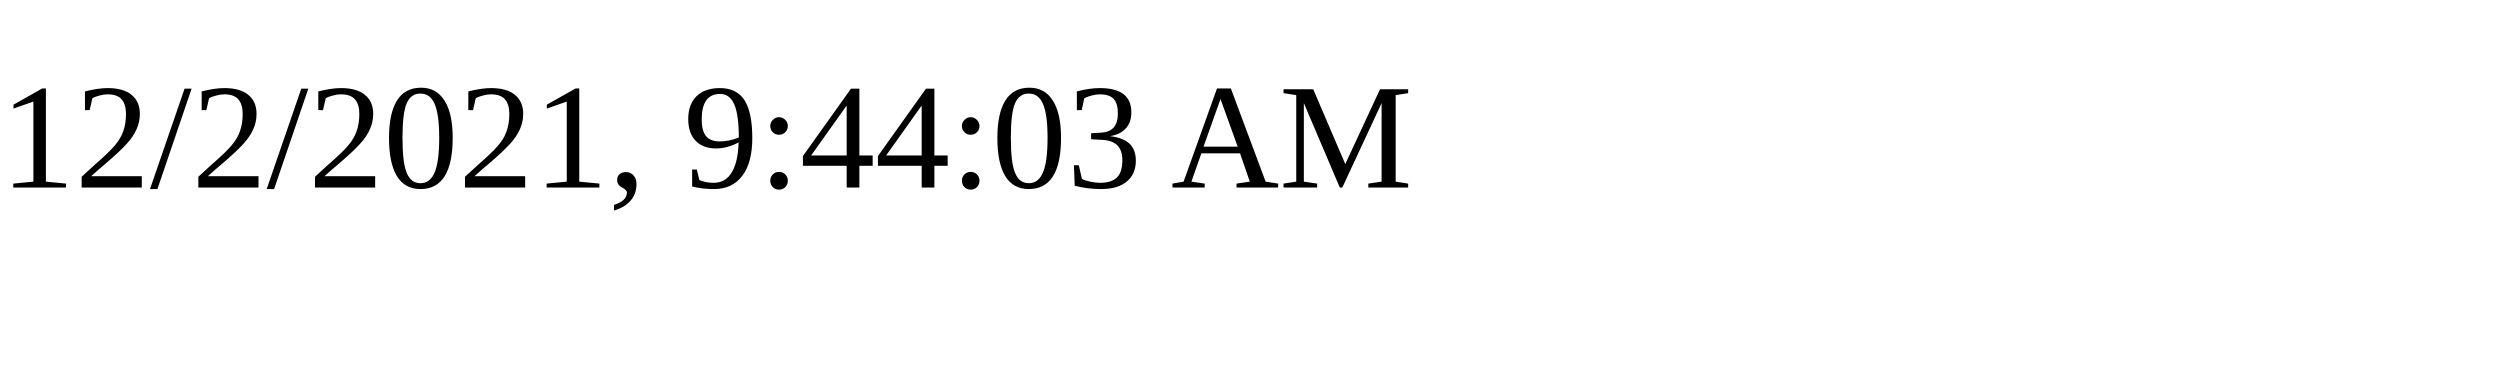
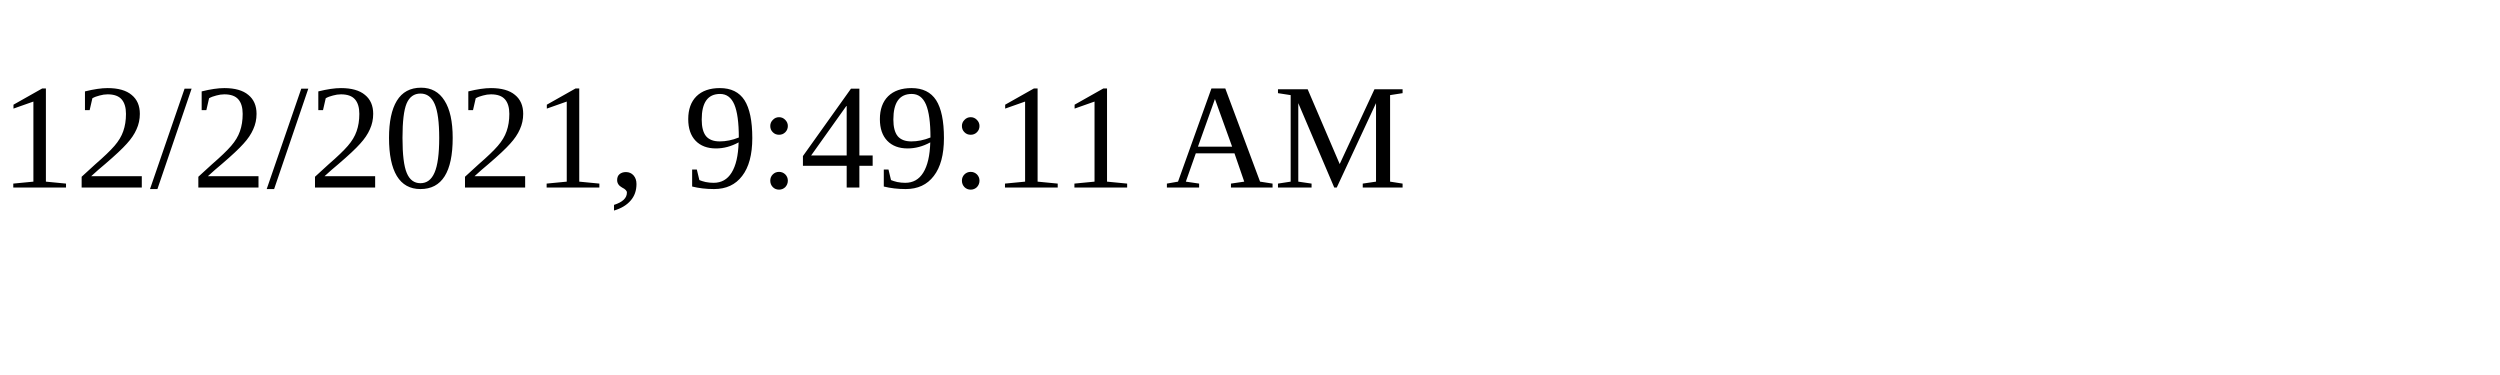
<svg xmlns="http://www.w3.org/2000/svg" height="30" width="200">
-   <text x="0" y="15">12/2/2021, 9:44:03 AM</text>
+   <text x="0" y="15">12/2/2021, 9:49:11 AM</text>
</svg>
